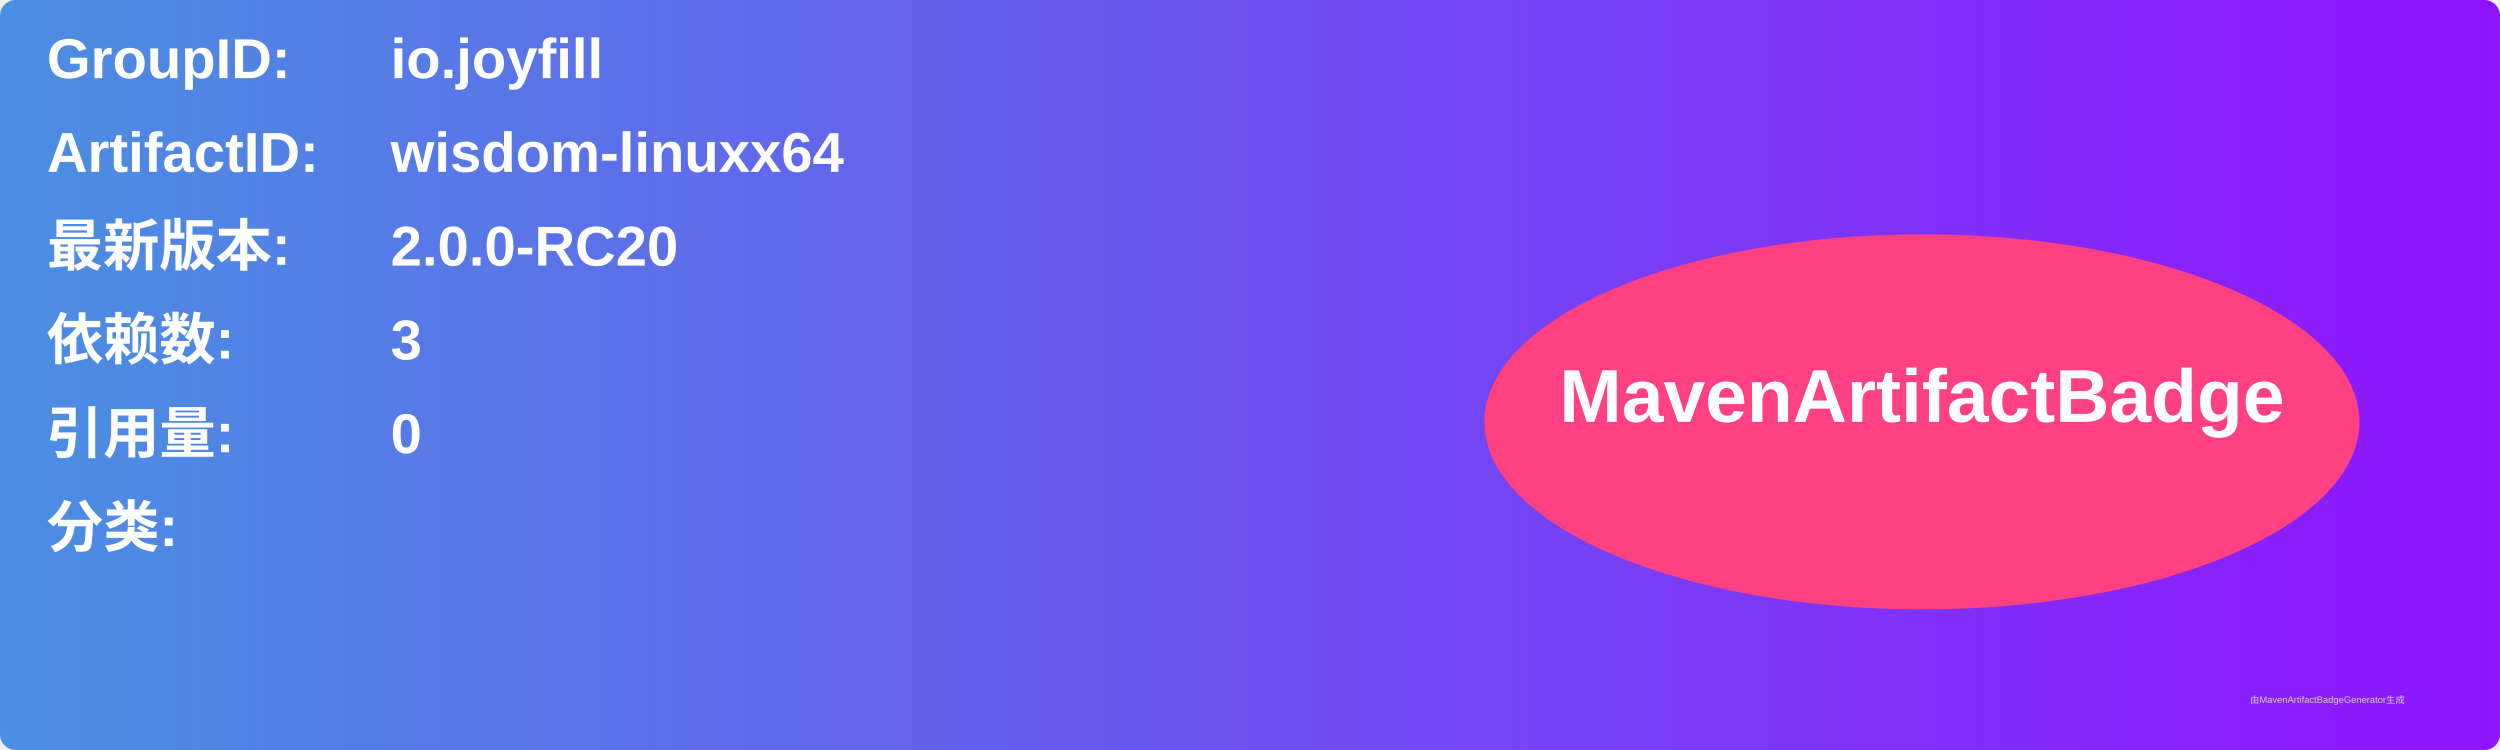
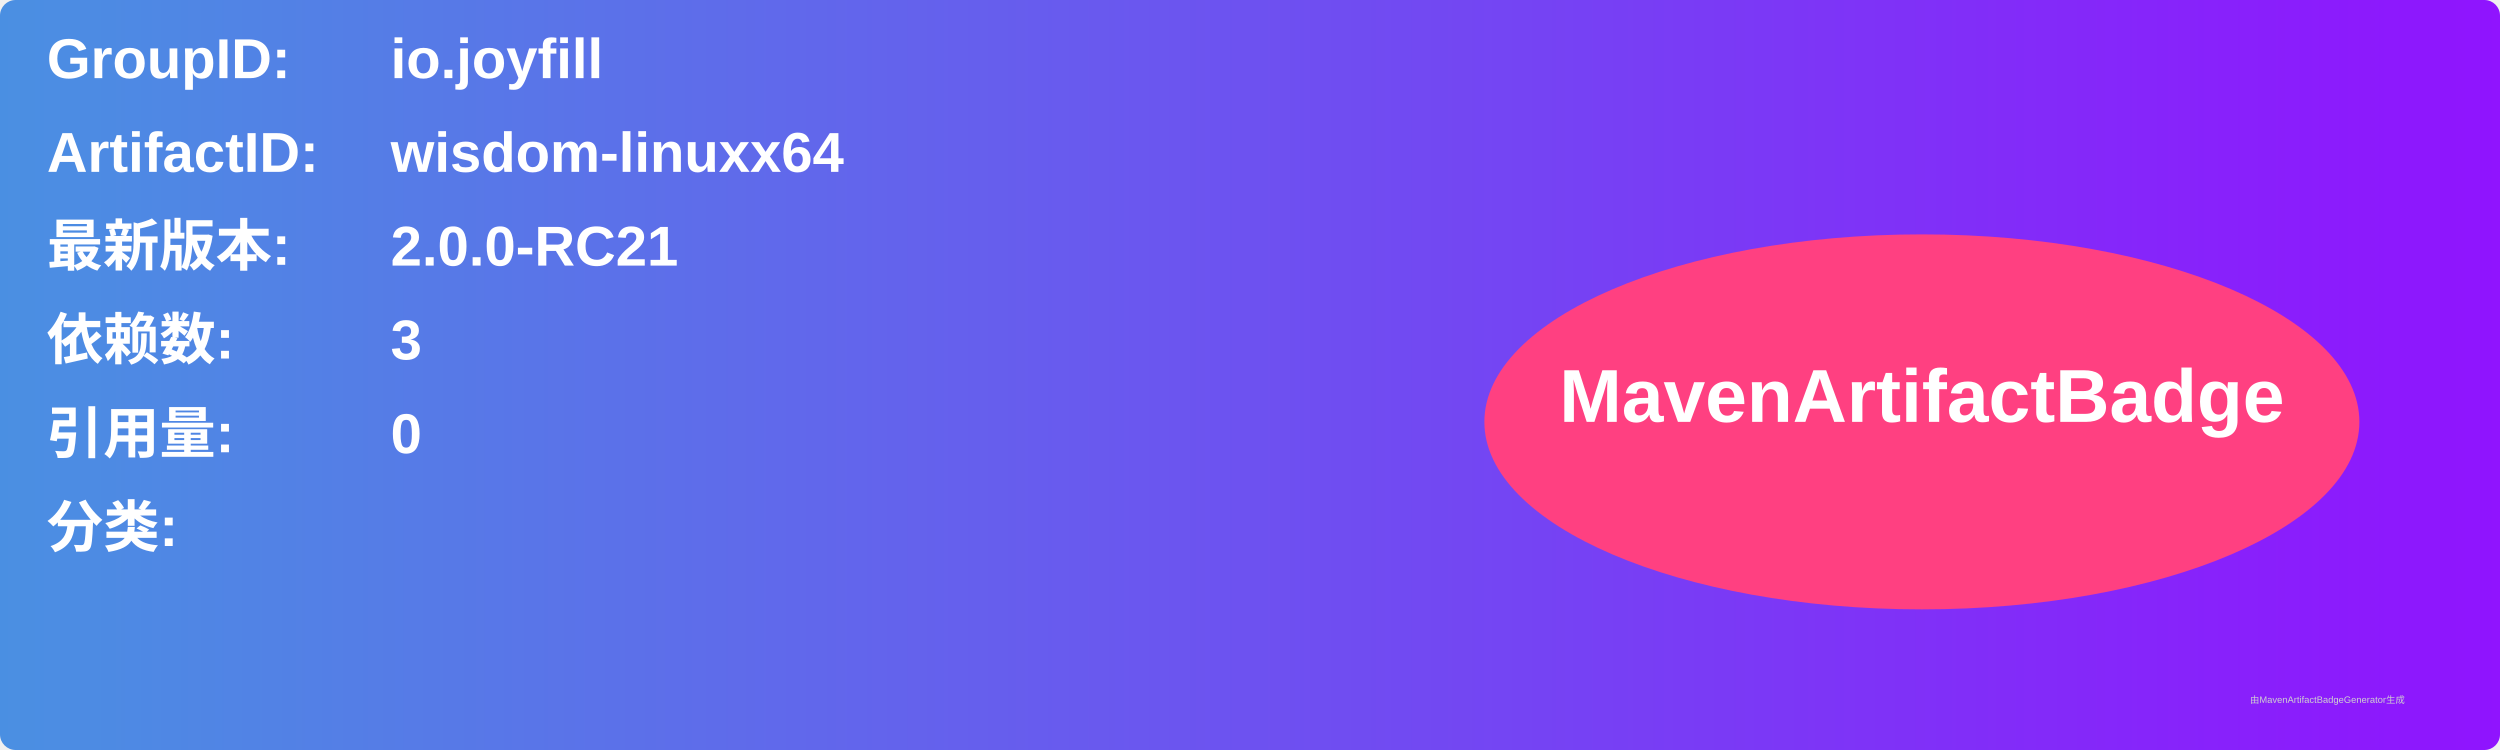
<svg xmlns="http://www.w3.org/2000/svg" width="800" height="240" viewBox="0 0 800 240">
  <linearGradient id="grad" x1="0%" y1="0%" x2="100%" y2="0%">
    <stop offset="0%" stop-color="#4a90e2" />
    <stop offset="100%" stop-color="#9013fe" />
  </linearGradient>
  <rect width="100%" height="100%" rx="5" ry="5" fill="url(#grad)" />
  <g transform="translate(15, 15)">
    <text x="0" y="10" font-family="Arial" font-size="18" fill="white" font-weight="bold" width="260">GroupID:</text>
    <text x="110" y="10" font-family="Arial" font-size="18" fill="white" font-weight="bold" width="460">io.joyfill</text>
    <text x="0" y="40" font-family="Arial" font-size="18" fill="white" font-weight="bold" width="260">ArtifactID:</text>
    <text x="110" y="40" font-family="Arial" font-size="18" fill="white" font-weight="bold" width="460">wisdom-linuxx64</text>
    <text x="0" y="70" font-family="Arial" font-size="18" fill="white" font-weight="bold">最新版本:</text>
    <text x="110" y="70" font-family="Arial" font-size="18" fill="white" font-weight="bold">
-       <tspan font-weight="bold">2.0.0-RC20</tspan>
+       <tspan font-weight="bold">2.0.0-RC21</tspan>
    </text>
    <text x="0" y="100" font-family="Arial" font-size="18" fill="white" font-weight="bold">依赖数: </text>
    <text x="110" y="100" font-family="Arial" font-size="18" fill="white">
      <tspan font-weight="bold">3</tspan>
    </text>
    <text x="0" y="130" font-family="Arial" font-size="18" fill="white" font-weight="bold">引用量: </text>
    <text x="110" y="130" font-family="Arial" font-size="18" fill="white">
      <tspan font-weight="bold">0</tspan>
    </text>
    <text x="0" y="160" font-family="Arial" font-size="18" fill="white" font-weight="bold">分类:</text>
    <text x="10" y="190" font-family="Arial" font-size="10" fill="white">
      <tspan font-weight="bold" />
    </text>
    <ellipse cx="600" cy="120" rx="140" ry="60" fill="#ff4081" />
    <text x="600" y="120" text-anchor="middle" font-family="Arial" font-size="24" fill="white" font-weight="bold">MavenArtifactBadge</text>
  </g>
  <text x="720" y="225" font-family="Arial" font-size="3" fill="#d0d0d0">由MavenArtifactBadgeGenerator生成</text>
</svg>
